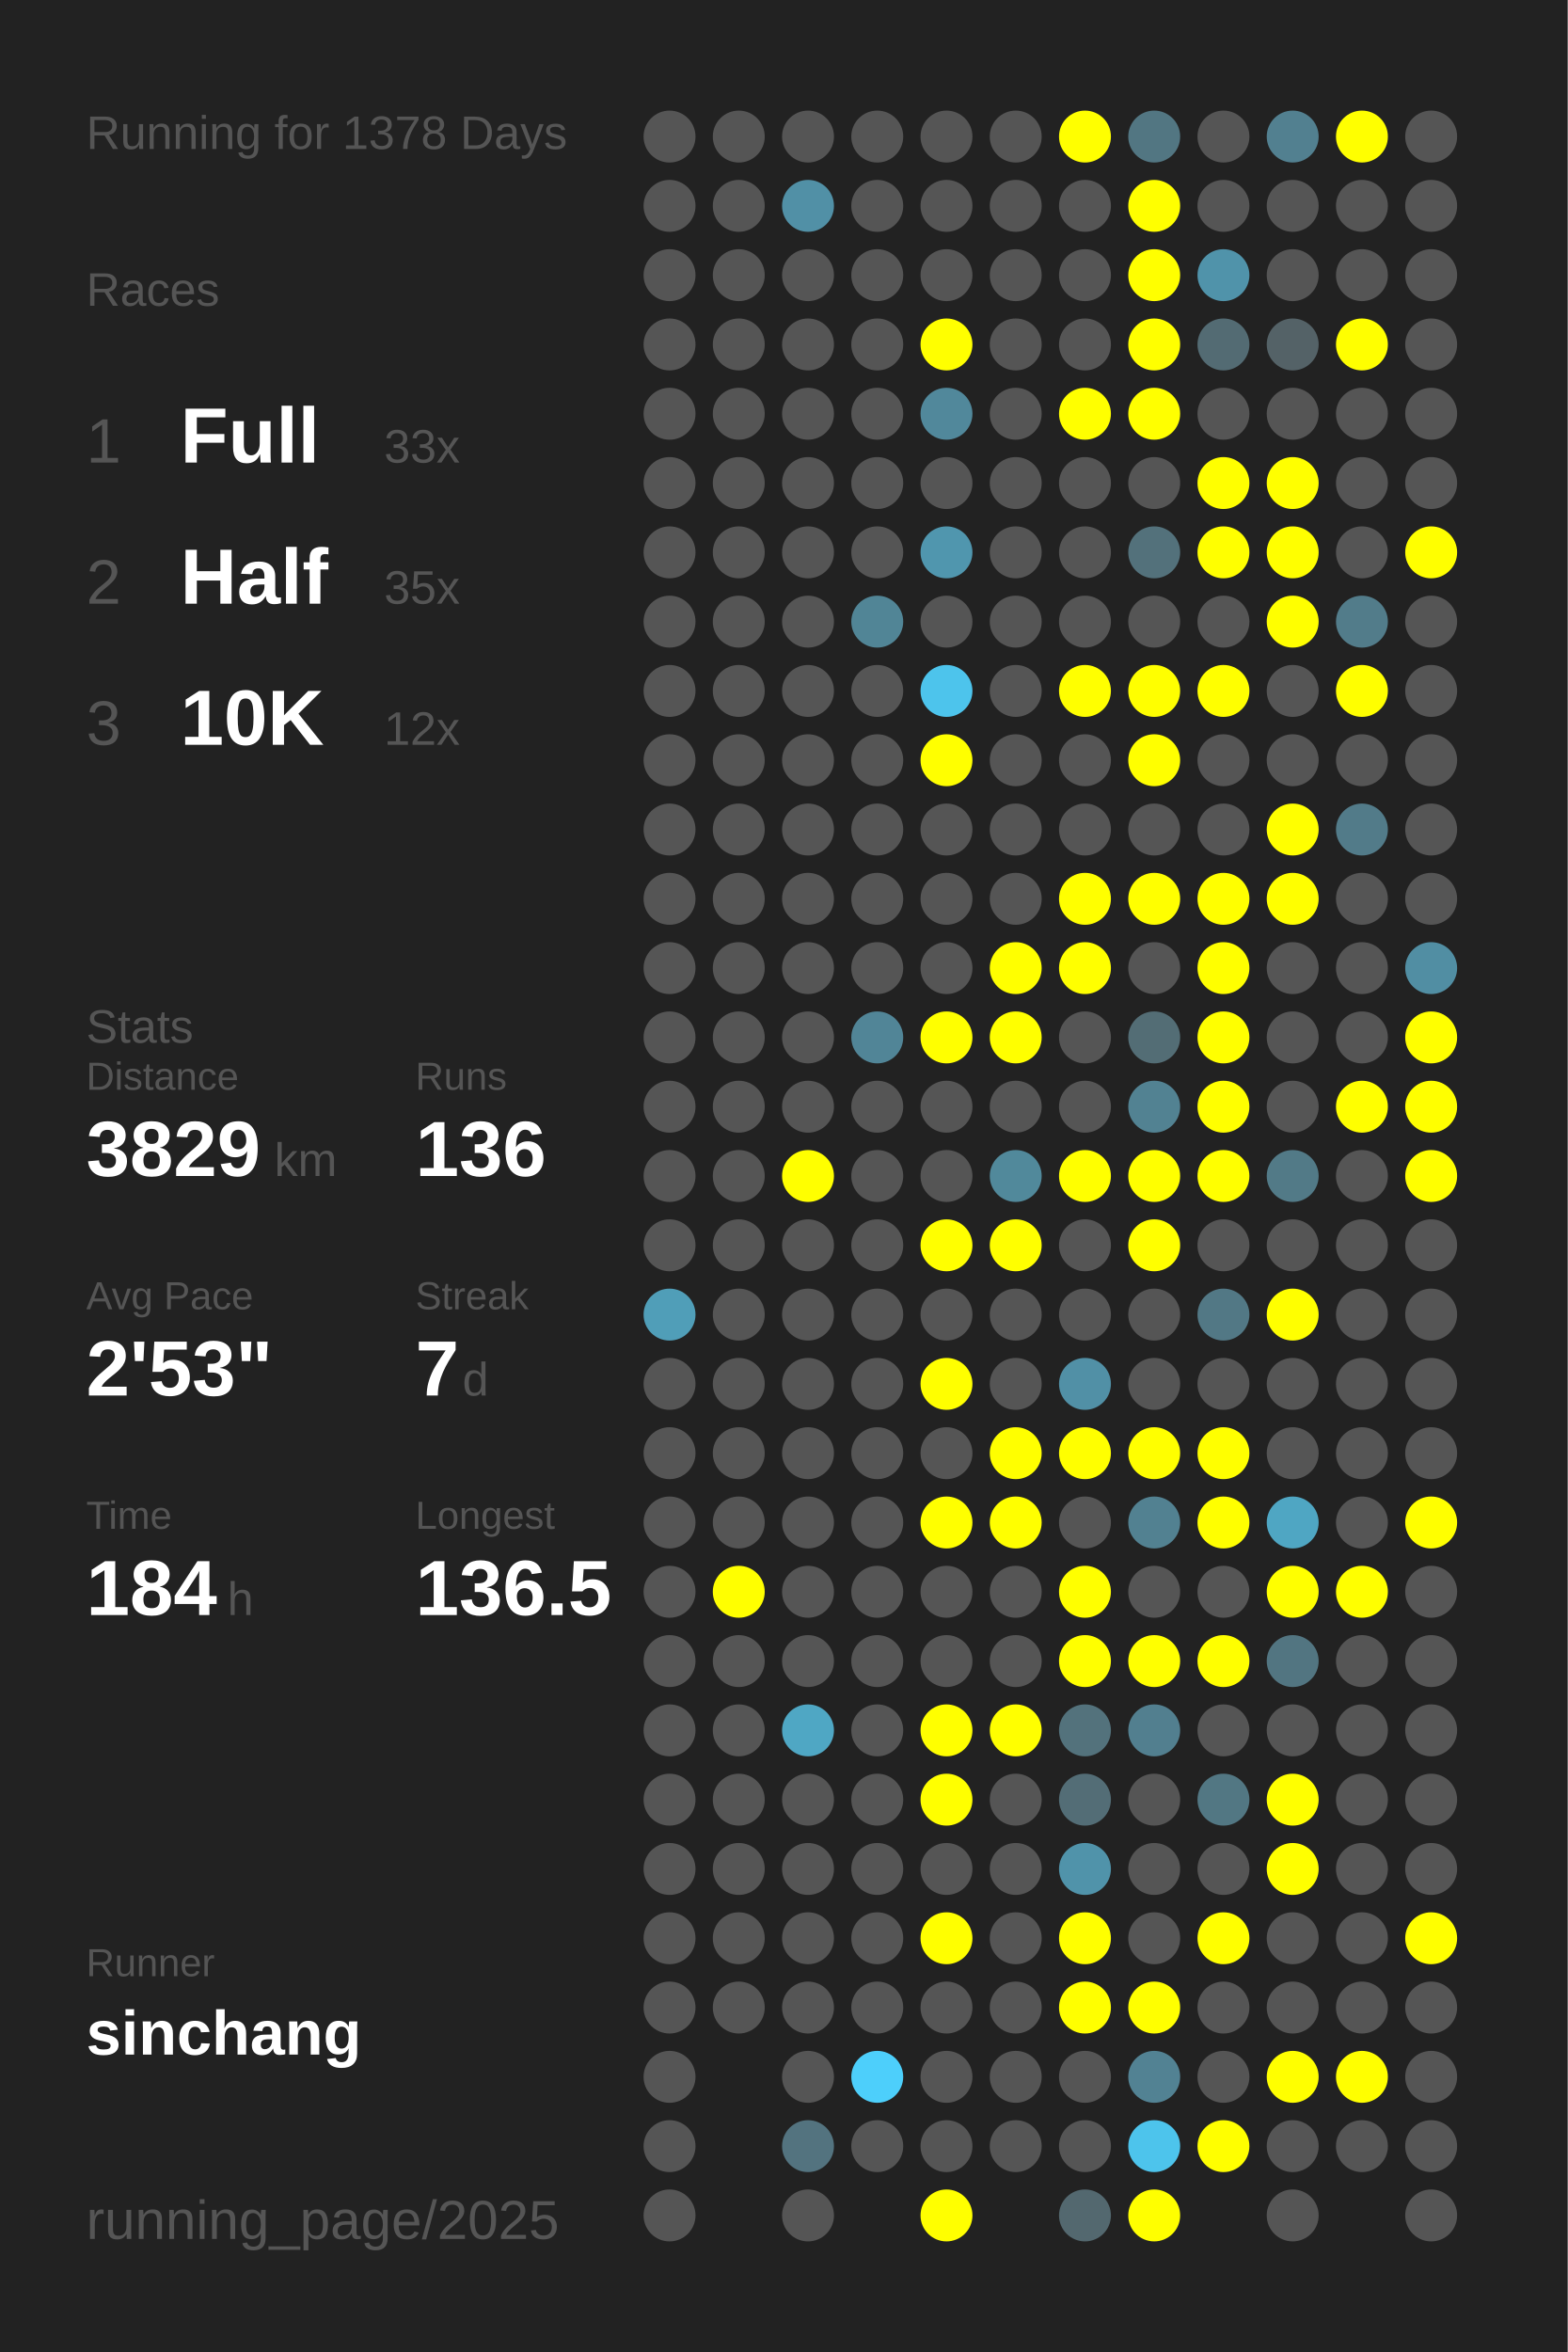
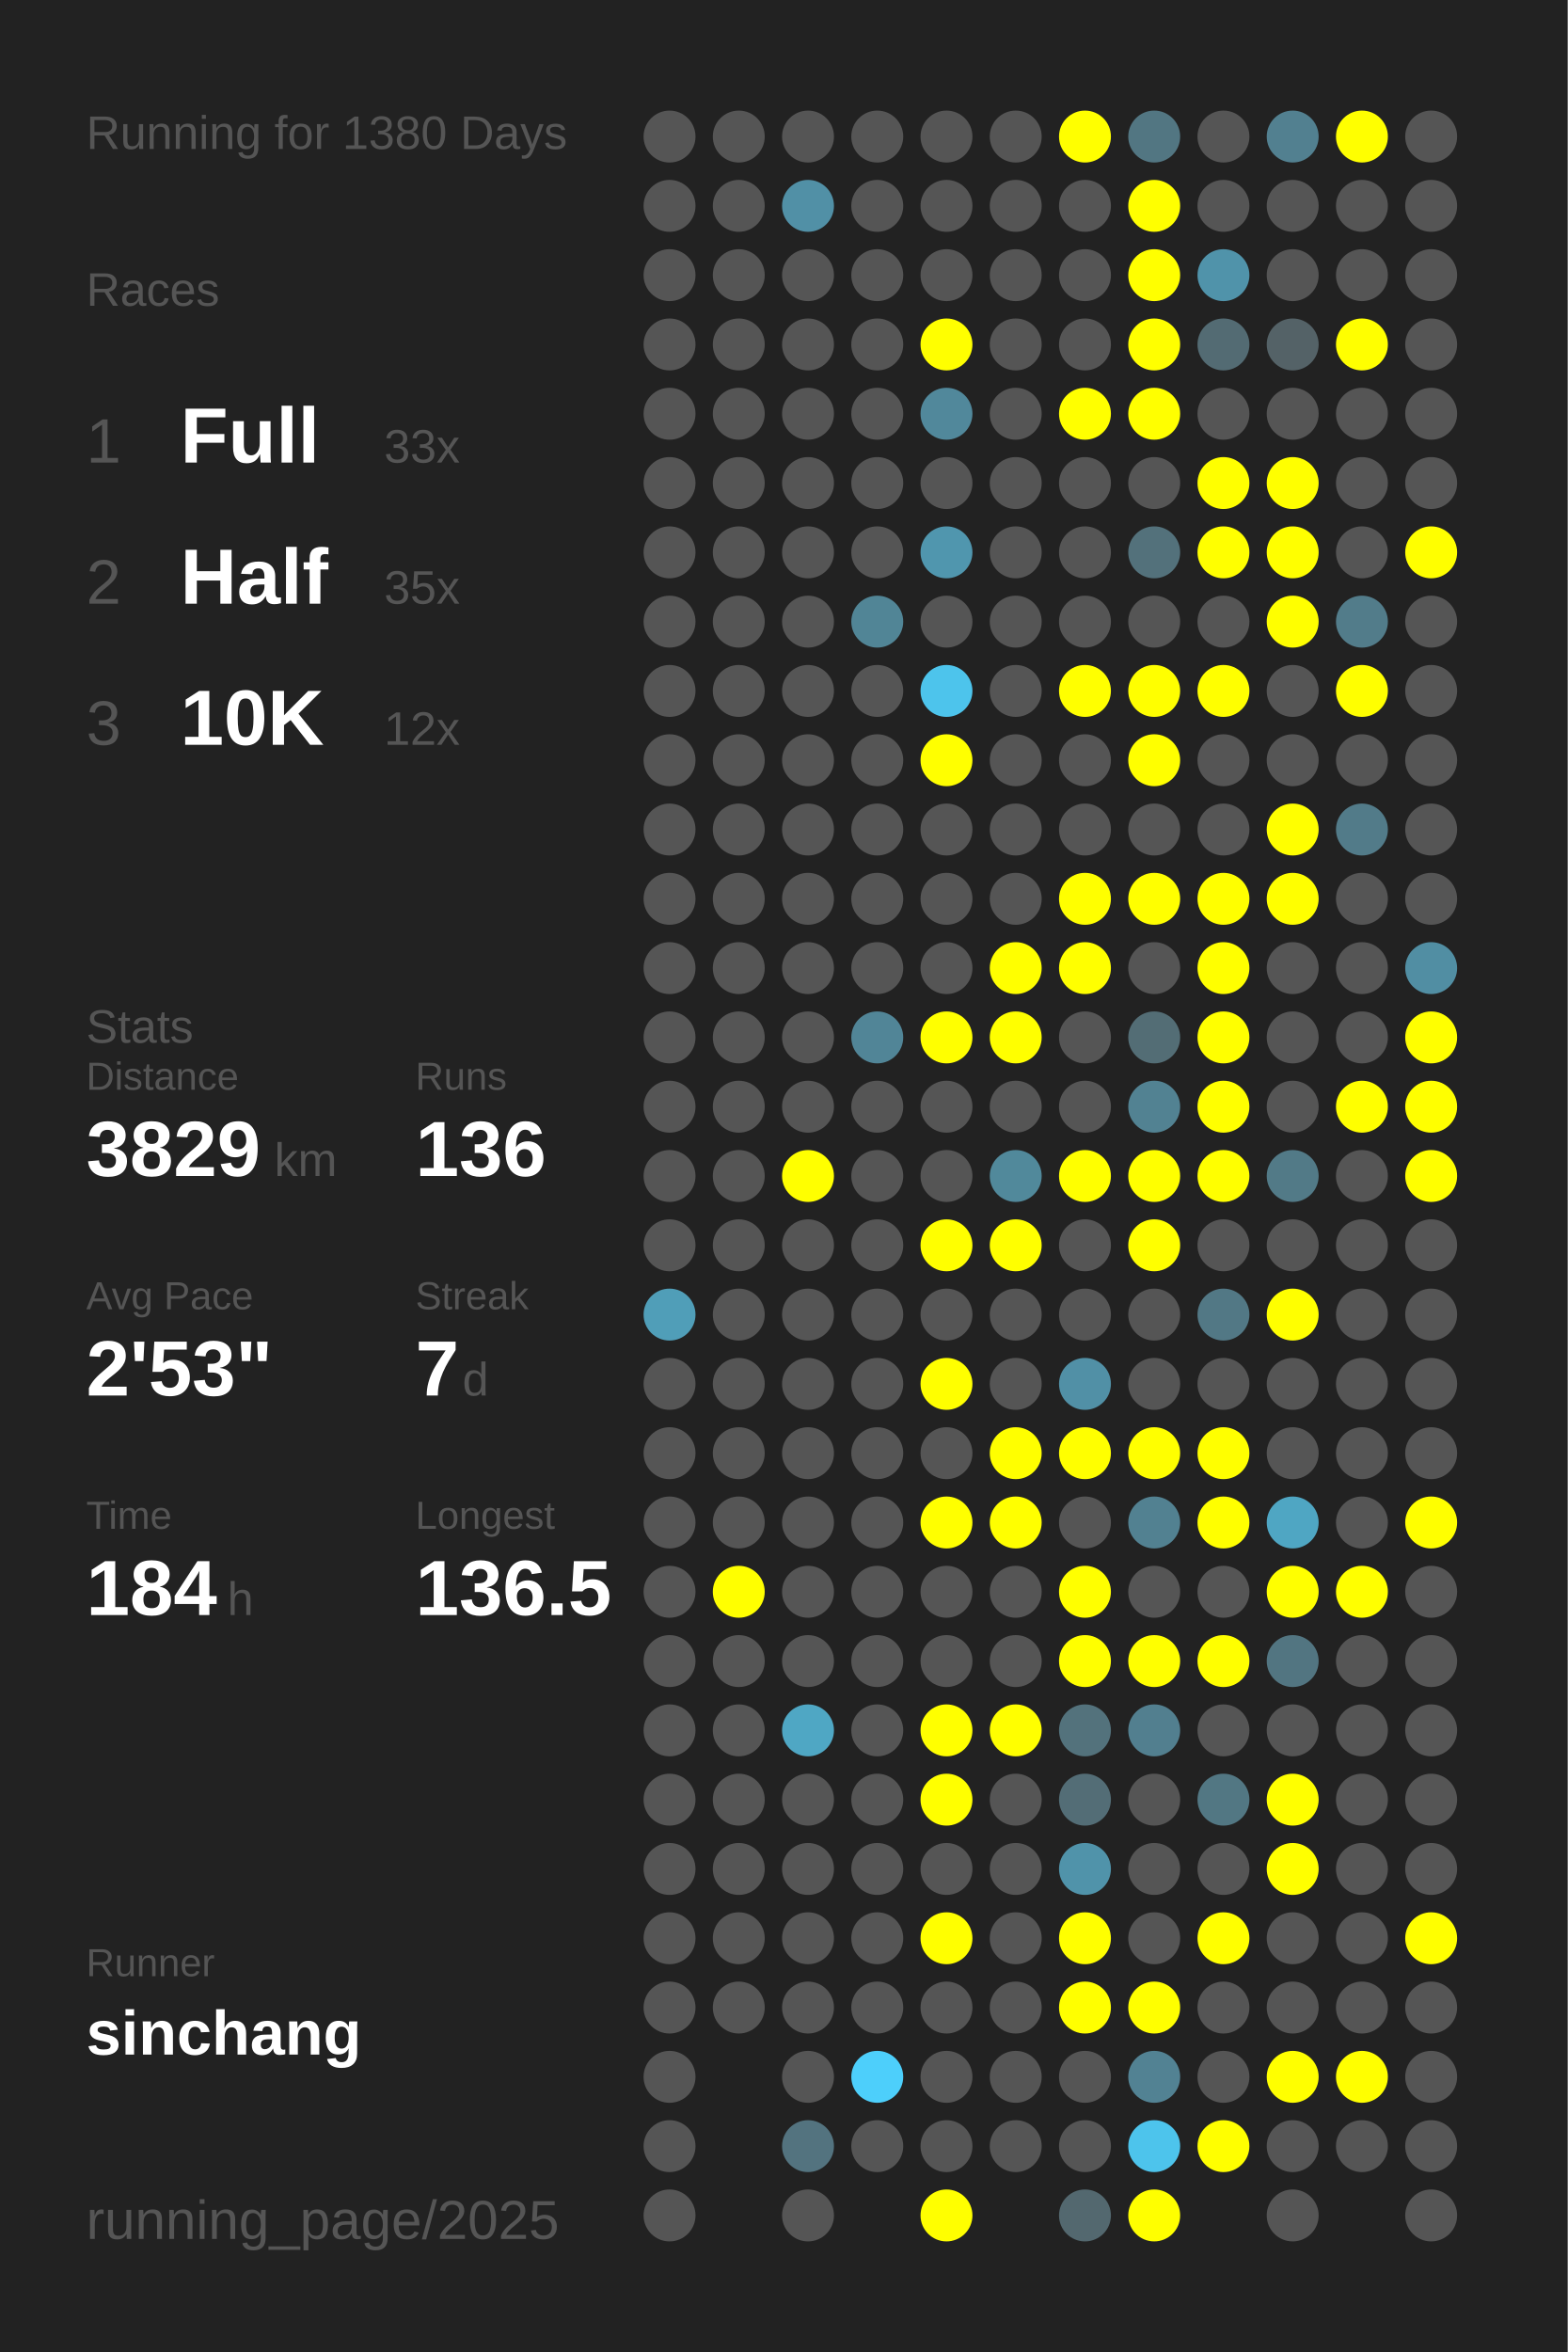
<svg xmlns="http://www.w3.org/2000/svg" baseProfile="full" height="300mm" version="1.1" viewBox="0,0,200,300" width="200mm">
  <defs />
  <rect fill="#222222" height="300" width="200" x="0" y="0" />
-   <text fill="#555555" style="font-size:6px; font-family:Arial;" x="11" y="19">Running for 1378 Days</text>
+   <text fill="#555555" style="font-size:6px; font-family:Arial;" x="11" y="19">Running for 1380 Days</text>
  <text fill="#555555" style="font-size:6px; font-family:Arial;" x="11" y="39">Races</text>
  <text fill="#555555" style="font-size:8px; font-family:Arial;" x="11" y="59">1</text>
  <text fill="#FFFFFF" style="font-size:10px; font-family:Arial; font-weight:bold;" x="23" y="59">Full</text>
  <text fill="#555555" style="font-size:6px; font-family:Arial;" x="49" y="59">33x</text>
  <text fill="#555555" style="font-size:8px; font-family:Arial;" x="11" y="77">2</text>
  <text fill="#FFFFFF" style="font-size:10px; font-family:Arial; font-weight:bold;" x="23" y="77">Half</text>
  <text fill="#555555" style="font-size:6px; font-family:Arial;" x="49" y="77">35x</text>
  <text fill="#555555" style="font-size:8px; font-family:Arial;" x="11" y="95">3</text>
  <text fill="#FFFFFF" style="font-size:10px; font-family:Arial; font-weight:bold;" x="23" y="95">10K</text>
  <text fill="#555555" style="font-size:6px; font-family:Arial;" x="49" y="95">12x</text>
  <text fill="#555555" style="font-size:6px; font-family:Arial;" x="11" y="133">Stats</text>
  <text fill="#555555" style="font-size:5px; font-family:Arial;" x="11" y="139">Distance</text>
  <text fill="#FFFFFF" style="font-size:10px; font-family:Arial; font-weight:bold;" x="11" y="150">3829</text>
  <text fill="#555555" style="font-size:6px; font-family:Arial;" x="35" y="150">km</text>
  <text fill="#555555" style="font-size:5px; font-family:Arial;" x="53" y="139">Runs</text>
  <text fill="#FFFFFF" style="font-size:10px; font-family:Arial; font-weight:bold;" x="53" y="150">136</text>
  <text fill="#555555" style="font-size:5px; font-family:Arial;" x="11" y="167">Avg Pace</text>
  <text fill="#FFFFFF" style="font-size:10px; font-family:Arial; font-weight:bold;" x="11" y="178">2'53"</text>
  <text fill="#555555" style="font-size:5px; font-family:Arial;" x="53" y="167">Streak</text>
  <text fill="#FFFFFF" style="font-size:10px; font-family:Arial; font-weight:bold;" x="53" y="178">7</text>
  <text fill="#555555" style="font-size:6px; font-family:Arial;" x="59" y="178">d</text>
  <text fill="#555555" style="font-size:5px; font-family:Arial;" x="11" y="195">Time</text>
  <text fill="#FFFFFF" style="font-size:10px; font-family:Arial; font-weight:bold;" x="11" y="206">184</text>
  <text fill="#555555" style="font-size:6px; font-family:Arial;" x="29" y="206">h</text>
  <text fill="#555555" style="font-size:5px; font-family:Arial;" x="53" y="195">Longest</text>
  <text fill="#FFFFFF" style="font-size:10px; font-family:Arial; font-weight:bold;" x="53" y="206">136.5</text>
  <text fill="#555555" style="font-size:5px; font-family:Arial;" x="11" y="252.065">Runner</text>
  <text fill="#FFFFFF" style="font-size:8px; font-family:Arial; font-weight:bold;" x="11" y="262.065">sinchang</text>
  <text fill="#555555" style="font-size:7px; font-family:Arial;" x="11" y="285.581">running_page/2025</text>
  <circle cx="85.417" cy="17.419" fill="#555555" r="3.312" />
  <circle cx="85.417" cy="26.258" fill="#555555" r="3.312" />
  <circle cx="85.417" cy="35.097" fill="#555555" r="3.312" />
  <circle cx="85.417" cy="43.935" fill="#555555" r="3.312" />
  <circle cx="85.417" cy="52.774" fill="#555555" r="3.312" />
  <circle cx="85.417" cy="61.613" fill="#555555" r="3.312" />
  <circle cx="85.417" cy="70.452" fill="#555555" r="3.312" />
  <circle cx="85.417" cy="79.29" fill="#555555" r="3.312" />
  <circle cx="85.417" cy="88.129" fill="#555555" r="3.312" />
  <circle cx="85.417" cy="96.968" fill="#555555" r="3.312" />
  <circle cx="85.417" cy="105.806" fill="#555555" r="3.312" />
  <circle cx="85.417" cy="114.645" fill="#555555" r="3.312" />
  <circle cx="85.417" cy="123.484" fill="#555555" r="3.312" />
  <circle cx="85.417" cy="132.323" fill="#555555" r="3.312" />
  <circle cx="85.417" cy="141.161" fill="#555555" r="3.312" />
  <circle cx="85.417" cy="150" fill="#555555" r="3.312" />
  <circle cx="85.417" cy="158.839" fill="#555555" r="3.312" />
  <circle cx="85.417" cy="167.677" fill="#509eb8" r="3.312" />
  <circle cx="85.417" cy="176.516" fill="#555555" r="3.312" />
  <circle cx="85.417" cy="185.355" fill="#555555" r="3.312" />
  <circle cx="85.417" cy="194.194" fill="#555555" r="3.312" />
  <circle cx="85.417" cy="203.032" fill="#555555" r="3.312" />
  <circle cx="85.417" cy="211.871" fill="#555555" r="3.312" />
  <circle cx="85.417" cy="220.71" fill="#555555" r="3.312" />
  <circle cx="85.417" cy="229.548" fill="#555555" r="3.312" />
  <circle cx="85.417" cy="238.387" fill="#555555" r="3.312" />
  <circle cx="85.417" cy="247.226" fill="#555555" r="3.312" />
  <circle cx="85.417" cy="256.065" fill="#555555" r="3.312" />
  <circle cx="85.417" cy="264.903" fill="#555555" r="3.312" />
  <circle cx="85.417" cy="273.742" fill="#555555" r="3.312" />
  <circle cx="85.417" cy="282.581" fill="#555555" r="3.312" />
  <circle cx="94.25" cy="17.419" fill="#555555" r="3.312" />
  <circle cx="94.25" cy="26.258" fill="#555555" r="3.312" />
  <circle cx="94.25" cy="35.097" fill="#555555" r="3.312" />
  <circle cx="94.25" cy="43.935" fill="#555555" r="3.312" />
  <circle cx="94.25" cy="52.774" fill="#555555" r="3.312" />
  <circle cx="94.25" cy="61.613" fill="#555555" r="3.312" />
  <circle cx="94.25" cy="70.452" fill="#555555" r="3.312" />
  <circle cx="94.25" cy="79.29" fill="#555555" r="3.312" />
  <circle cx="94.25" cy="88.129" fill="#555555" r="3.312" />
  <circle cx="94.25" cy="96.968" fill="#555555" r="3.312" />
  <circle cx="94.25" cy="105.806" fill="#555555" r="3.312" />
  <circle cx="94.25" cy="114.645" fill="#555555" r="3.312" />
  <circle cx="94.25" cy="123.484" fill="#555555" r="3.312" />
  <circle cx="94.25" cy="132.323" fill="#555555" r="3.312" />
  <circle cx="94.25" cy="141.161" fill="#555555" r="3.312" />
  <circle cx="94.25" cy="150" fill="#555555" r="3.312" />
  <circle cx="94.25" cy="158.839" fill="#555555" r="3.312" />
  <circle cx="94.25" cy="167.677" fill="#555555" r="3.312" />
  <circle cx="94.25" cy="176.516" fill="#555555" r="3.312" />
  <circle cx="94.25" cy="185.355" fill="#555555" r="3.312" />
  <circle cx="94.25" cy="194.194" fill="#555555" r="3.312" />
  <circle cx="94.25" cy="203.032" fill="#FFFF00" r="3.312" />
  <circle cx="94.25" cy="211.871" fill="#555555" r="3.312" />
  <circle cx="94.25" cy="220.71" fill="#555555" r="3.312" />
  <circle cx="94.25" cy="229.548" fill="#555555" r="3.312" />
  <circle cx="94.25" cy="238.387" fill="#555555" r="3.312" />
  <circle cx="94.25" cy="247.226" fill="#555555" r="3.312" />
  <circle cx="94.25" cy="256.065" fill="#555555" r="3.312" />
  <circle cx="103.083" cy="17.419" fill="#555555" r="3.312" />
  <circle cx="103.083" cy="26.258" fill="#5190a6" r="3.312" />
  <circle cx="103.083" cy="35.097" fill="#555555" r="3.312" />
  <circle cx="103.083" cy="43.935" fill="#555555" r="3.312" />
  <circle cx="103.083" cy="52.774" fill="#555555" r="3.312" />
  <circle cx="103.083" cy="61.613" fill="#555555" r="3.312" />
  <circle cx="103.083" cy="70.452" fill="#555555" r="3.312" />
  <circle cx="103.083" cy="79.29" fill="#555555" r="3.312" />
  <circle cx="103.083" cy="88.129" fill="#555555" r="3.312" />
  <circle cx="103.083" cy="96.968" fill="#555555" r="3.312" />
  <circle cx="103.083" cy="105.806" fill="#555555" r="3.312" />
  <circle cx="103.083" cy="114.645" fill="#555555" r="3.312" />
  <circle cx="103.083" cy="123.484" fill="#555555" r="3.312" />
  <circle cx="103.083" cy="132.323" fill="#555555" r="3.312" />
  <circle cx="103.083" cy="141.161" fill="#555555" r="3.312" />
  <circle cx="103.083" cy="150" fill="#FFFF00" r="3.312" />
  <circle cx="103.083" cy="158.839" fill="#555555" r="3.312" />
  <circle cx="103.083" cy="167.677" fill="#555555" r="3.312" />
  <circle cx="103.083" cy="176.516" fill="#555555" r="3.312" />
  <circle cx="103.083" cy="185.355" fill="#555555" r="3.312" />
  <circle cx="103.083" cy="194.194" fill="#555555" r="3.312" />
  <circle cx="103.083" cy="203.032" fill="#555555" r="3.312" />
  <circle cx="103.083" cy="211.871" fill="#555555" r="3.312" />
  <circle cx="103.083" cy="220.71" fill="#4fa7c4" r="3.312" />
  <circle cx="103.083" cy="229.548" fill="#555555" r="3.312" />
  <circle cx="103.083" cy="238.387" fill="#555555" r="3.312" />
  <circle cx="103.083" cy="247.226" fill="#555555" r="3.312" />
  <circle cx="103.083" cy="256.065" fill="#555555" r="3.312" />
  <circle cx="103.083" cy="264.903" fill="#555555" r="3.312" />
  <circle cx="103.083" cy="273.742" fill="#53737f" r="3.312" />
  <circle cx="103.083" cy="282.581" fill="#555555" r="3.312" />
  <circle cx="111.917" cy="17.419" fill="#555555" r="3.312" />
  <circle cx="111.917" cy="26.258" fill="#555555" r="3.312" />
  <circle cx="111.917" cy="35.097" fill="#555555" r="3.312" />
  <circle cx="111.917" cy="43.935" fill="#555555" r="3.312" />
  <circle cx="111.917" cy="52.774" fill="#555555" r="3.312" />
  <circle cx="111.917" cy="61.613" fill="#555555" r="3.312" />
  <circle cx="111.917" cy="70.452" fill="#555555" r="3.312" />
  <circle cx="111.917" cy="79.29" fill="#518596" r="3.312" />
  <circle cx="111.917" cy="88.129" fill="#555555" r="3.312" />
  <circle cx="111.917" cy="96.968" fill="#555555" r="3.312" />
  <circle cx="111.917" cy="105.806" fill="#555555" r="3.312" />
  <circle cx="111.917" cy="114.645" fill="#555555" r="3.312" />
  <circle cx="111.917" cy="123.484" fill="#555555" r="3.312" />
  <circle cx="111.917" cy="132.323" fill="#518597" r="3.312" />
  <circle cx="111.917" cy="141.161" fill="#555555" r="3.312" />
  <circle cx="111.917" cy="150" fill="#555555" r="3.312" />
  <circle cx="111.917" cy="158.839" fill="#555555" r="3.312" />
  <circle cx="111.917" cy="167.677" fill="#555555" r="3.312" />
  <circle cx="111.917" cy="176.516" fill="#555555" r="3.312" />
  <circle cx="111.917" cy="185.355" fill="#555555" r="3.312" />
  <circle cx="111.917" cy="194.194" fill="#555555" r="3.312" />
  <circle cx="111.917" cy="203.032" fill="#555555" r="3.312" />
  <circle cx="111.917" cy="211.871" fill="#555555" r="3.312" />
  <circle cx="111.917" cy="220.71" fill="#555555" r="3.312" />
  <circle cx="111.917" cy="229.548" fill="#555555" r="3.312" />
  <circle cx="111.917" cy="238.387" fill="#555555" r="3.312" />
  <circle cx="111.917" cy="247.226" fill="#555555" r="3.312" />
  <circle cx="111.917" cy="256.065" fill="#555555" r="3.312" />
  <circle cx="111.917" cy="264.903" fill="#4dcffb" r="3.312" />
  <circle cx="111.917" cy="273.742" fill="#555555" r="3.312" />
  <circle cx="120.75" cy="17.419" fill="#555555" r="3.312" />
  <circle cx="120.75" cy="26.258" fill="#555555" r="3.312" />
  <circle cx="120.75" cy="35.097" fill="#555555" r="3.312" />
  <circle cx="120.75" cy="43.935" fill="#FFFF00" r="3.312" />
  <circle cx="120.75" cy="52.774" fill="#51889b" r="3.312" />
  <circle cx="120.75" cy="61.613" fill="#555555" r="3.312" />
  <circle cx="120.75" cy="70.452" fill="#5096ae" r="3.312" />
  <circle cx="120.75" cy="79.29" fill="#555555" r="3.312" />
  <circle cx="120.75" cy="88.129" fill="#4dc4ec" r="3.312" />
  <circle cx="120.75" cy="96.968" fill="#FFFF00" r="3.312" />
  <circle cx="120.75" cy="105.806" fill="#555555" r="3.312" />
  <circle cx="120.75" cy="114.645" fill="#555555" r="3.312" />
  <circle cx="120.75" cy="123.484" fill="#555555" r="3.312" />
  <circle cx="120.75" cy="132.323" fill="#FFFF00" r="3.312" />
  <circle cx="120.75" cy="141.161" fill="#555555" r="3.312" />
  <circle cx="120.75" cy="150" fill="#555555" r="3.312" />
  <circle cx="120.75" cy="158.839" fill="#FFFF00" r="3.312" />
  <circle cx="120.75" cy="167.677" fill="#555555" r="3.312" />
  <circle cx="120.75" cy="176.516" fill="#FFFF00" r="3.312" />
  <circle cx="120.75" cy="185.355" fill="#555555" r="3.312" />
  <circle cx="120.75" cy="194.194" fill="#FFFF00" r="3.312" />
  <circle cx="120.75" cy="203.032" fill="#555555" r="3.312" />
  <circle cx="120.75" cy="211.871" fill="#555555" r="3.312" />
  <circle cx="120.75" cy="220.71" fill="#FFFF00" r="3.312" />
  <circle cx="120.75" cy="229.548" fill="#FFFF00" r="3.312" />
  <circle cx="120.75" cy="238.387" fill="#555555" r="3.312" />
  <circle cx="120.75" cy="247.226" fill="#FFFF00" r="3.312" />
  <circle cx="120.75" cy="256.065" fill="#555555" r="3.312" />
  <circle cx="120.75" cy="264.903" fill="#555555" r="3.312" />
  <circle cx="120.75" cy="273.742" fill="#555555" r="3.312" />
  <circle cx="120.75" cy="282.581" fill="#FFFF00" r="3.312" />
  <circle cx="129.583" cy="17.419" fill="#555555" r="3.312" />
  <circle cx="129.583" cy="26.258" fill="#555555" r="3.312" />
  <circle cx="129.583" cy="35.097" fill="#555555" r="3.312" />
  <circle cx="129.583" cy="43.935" fill="#555555" r="3.312" />
  <circle cx="129.583" cy="52.774" fill="#555555" r="3.312" />
  <circle cx="129.583" cy="61.613" fill="#555555" r="3.312" />
  <circle cx="129.583" cy="70.452" fill="#555555" r="3.312" />
  <circle cx="129.583" cy="79.29" fill="#555555" r="3.312" />
  <circle cx="129.583" cy="88.129" fill="#555555" r="3.312" />
  <circle cx="129.583" cy="96.968" fill="#555555" r="3.312" />
  <circle cx="129.583" cy="105.806" fill="#555555" r="3.312" />
  <circle cx="129.583" cy="114.645" fill="#555555" r="3.312" />
  <circle cx="129.583" cy="123.484" fill="#FFFF00" r="3.312" />
  <circle cx="129.583" cy="132.323" fill="#FFFF00" r="3.312" />
  <circle cx="129.583" cy="141.161" fill="#555555" r="3.312" />
  <circle cx="129.583" cy="150" fill="#51899b" r="3.312" />
  <circle cx="129.583" cy="158.839" fill="#FFFF00" r="3.312" />
  <circle cx="129.583" cy="167.677" fill="#555555" r="3.312" />
  <circle cx="129.583" cy="176.516" fill="#555555" r="3.312" />
  <circle cx="129.583" cy="185.355" fill="#FFFF00" r="3.312" />
  <circle cx="129.583" cy="194.194" fill="#FFFF00" r="3.312" />
  <circle cx="129.583" cy="203.032" fill="#555555" r="3.312" />
  <circle cx="129.583" cy="211.871" fill="#555555" r="3.312" />
  <circle cx="129.583" cy="220.71" fill="#FFFF00" r="3.312" />
  <circle cx="129.583" cy="229.548" fill="#555555" r="3.312" />
  <circle cx="129.583" cy="238.387" fill="#555555" r="3.312" />
  <circle cx="129.583" cy="247.226" fill="#555555" r="3.312" />
  <circle cx="129.583" cy="256.065" fill="#555555" r="3.312" />
  <circle cx="129.583" cy="264.903" fill="#555555" r="3.312" />
  <circle cx="129.583" cy="273.742" fill="#555555" r="3.312" />
  <circle cx="138.417" cy="17.419" fill="#FFFF00" r="3.312" />
  <circle cx="138.417" cy="26.258" fill="#555555" r="3.312" />
  <circle cx="138.417" cy="35.097" fill="#555555" r="3.312" />
  <circle cx="138.417" cy="43.935" fill="#555555" r="3.312" />
  <circle cx="138.417" cy="52.774" fill="#FFFF00" r="3.312" />
  <circle cx="138.417" cy="61.613" fill="#555555" r="3.312" />
  <circle cx="138.417" cy="70.452" fill="#555555" r="3.312" />
  <circle cx="138.417" cy="79.29" fill="#555555" r="3.312" />
  <circle cx="138.417" cy="88.129" fill="#FFFF00" r="3.312" />
  <circle cx="138.417" cy="96.968" fill="#555555" r="3.312" />
  <circle cx="138.417" cy="105.806" fill="#555555" r="3.312" />
  <circle cx="138.417" cy="114.645" fill="#FFFF00" r="3.312" />
  <circle cx="138.417" cy="123.484" fill="#FFFF00" r="3.312" />
  <circle cx="138.417" cy="132.323" fill="#555555" r="3.312" />
  <circle cx="138.417" cy="141.161" fill="#555555" r="3.312" />
  <circle cx="138.417" cy="150" fill="#FFFF00" r="3.312" />
  <circle cx="138.417" cy="158.839" fill="#555555" r="3.312" />
  <circle cx="138.417" cy="167.677" fill="#555555" r="3.312" />
  <circle cx="138.417" cy="176.516" fill="#5190a6" r="3.312" />
  <circle cx="138.417" cy="185.355" fill="#FFFF00" r="3.312" />
  <circle cx="138.417" cy="194.194" fill="#555555" r="3.312" />
  <circle cx="138.417" cy="203.032" fill="#FFFF00" r="3.312" />
  <circle cx="138.417" cy="211.871" fill="#FFFF00" r="3.312" />
  <circle cx="138.417" cy="220.71" fill="#53727c" r="3.312" />
  <circle cx="138.417" cy="229.548" fill="#536d76" r="3.312" />
  <circle cx="138.417" cy="238.387" fill="#5093aa" r="3.312" />
  <circle cx="138.417" cy="247.226" fill="#FFFF00" r="3.312" />
  <circle cx="138.417" cy="256.065" fill="#FFFF00" r="3.312" />
  <circle cx="138.417" cy="264.903" fill="#555555" r="3.312" />
  <circle cx="138.417" cy="273.742" fill="#555555" r="3.312" />
  <circle cx="138.417" cy="282.581" fill="#53686f" r="3.312" />
  <circle cx="147.25" cy="17.419" fill="#527682" r="3.312" />
  <circle cx="147.25" cy="26.258" fill="#FFFF00" r="3.312" />
  <circle cx="147.25" cy="35.097" fill="#FFFF00" r="3.312" />
  <circle cx="147.25" cy="43.935" fill="#FFFF00" r="3.312" />
  <circle cx="147.25" cy="52.774" fill="#FFFF00" r="3.312" />
  <circle cx="147.25" cy="61.613" fill="#555555" r="3.312" />
  <circle cx="147.25" cy="70.452" fill="#53717b" r="3.312" />
  <circle cx="147.25" cy="79.29" fill="#555555" r="3.312" />
  <circle cx="147.25" cy="88.129" fill="#FFFF00" r="3.312" />
  <circle cx="147.25" cy="96.968" fill="#FFFF00" r="3.312" />
  <circle cx="147.25" cy="105.806" fill="#555555" r="3.312" />
  <circle cx="147.25" cy="114.645" fill="#FFFF00" r="3.312" />
  <circle cx="147.25" cy="123.484" fill="#555555" r="3.312" />
  <circle cx="147.25" cy="132.323" fill="#536d75" r="3.312" />
  <circle cx="147.25" cy="141.161" fill="#528292" r="3.312" />
  <circle cx="147.25" cy="150" fill="#FFFF00" r="3.312" />
  <circle cx="147.25" cy="158.839" fill="#FFFF00" r="3.312" />
  <circle cx="147.25" cy="167.677" fill="#555555" r="3.312" />
  <circle cx="147.25" cy="176.516" fill="#555555" r="3.312" />
  <circle cx="147.25" cy="185.355" fill="#FFFF00" r="3.312" />
  <circle cx="147.25" cy="194.194" fill="#528191" r="3.312" />
  <circle cx="147.25" cy="203.032" fill="#555555" r="3.312" />
  <circle cx="147.25" cy="211.871" fill="#FFFF00" r="3.312" />
  <circle cx="147.25" cy="220.71" fill="#527f8f" r="3.312" />
  <circle cx="147.25" cy="229.548" fill="#555555" r="3.312" />
  <circle cx="147.25" cy="238.387" fill="#555555" r="3.312" />
  <circle cx="147.25" cy="247.226" fill="#555555" r="3.312" />
  <circle cx="147.25" cy="256.065" fill="#FFFF00" r="3.312" />
  <circle cx="147.25" cy="264.903" fill="#528293" r="3.312" />
  <circle cx="147.25" cy="273.742" fill="#4dc4ec" r="3.312" />
  <circle cx="147.25" cy="282.581" fill="#FFFF00" r="3.312" />
  <circle cx="156.083" cy="17.419" fill="#555555" r="3.312" />
  <circle cx="156.083" cy="26.258" fill="#555555" r="3.312" />
  <circle cx="156.083" cy="35.097" fill="#5093aa" r="3.312" />
  <circle cx="156.083" cy="43.935" fill="#536b73" r="3.312" />
  <circle cx="156.083" cy="52.774" fill="#555555" r="3.312" />
  <circle cx="156.083" cy="61.613" fill="#FFFF00" r="3.312" />
  <circle cx="156.083" cy="70.452" fill="#FFFF00" r="3.312" />
  <circle cx="156.083" cy="79.29" fill="#555555" r="3.312" />
  <circle cx="156.083" cy="88.129" fill="#FFFF00" r="3.312" />
  <circle cx="156.083" cy="96.968" fill="#555555" r="3.312" />
  <circle cx="156.083" cy="105.806" fill="#555555" r="3.312" />
  <circle cx="156.083" cy="114.645" fill="#FFFF00" r="3.312" />
  <circle cx="156.083" cy="123.484" fill="#FFFF00" r="3.312" />
  <circle cx="156.083" cy="132.323" fill="#FFFF00" r="3.312" />
  <circle cx="156.083" cy="141.161" fill="#FFFF00" r="3.312" />
  <circle cx="156.083" cy="150" fill="#FFFF00" r="3.312" />
  <circle cx="156.083" cy="158.839" fill="#555555" r="3.312" />
  <circle cx="156.083" cy="167.677" fill="#527885" r="3.312" />
  <circle cx="156.083" cy="176.516" fill="#555555" r="3.312" />
  <circle cx="156.083" cy="185.355" fill="#FFFF00" r="3.312" />
  <circle cx="156.083" cy="194.194" fill="#FFFF00" r="3.312" />
  <circle cx="156.083" cy="203.032" fill="#555555" r="3.312" />
  <circle cx="156.083" cy="211.871" fill="#FFFF00" r="3.312" />
  <circle cx="156.083" cy="220.71" fill="#555555" r="3.312" />
  <circle cx="156.083" cy="229.548" fill="#527783" r="3.312" />
  <circle cx="156.083" cy="238.387" fill="#555555" r="3.312" />
  <circle cx="156.083" cy="247.226" fill="#FFFF00" r="3.312" />
  <circle cx="156.083" cy="256.065" fill="#555555" r="3.312" />
  <circle cx="156.083" cy="264.903" fill="#555555" r="3.312" />
  <circle cx="156.083" cy="273.742" fill="#FFFF00" r="3.312" />
  <circle cx="164.917" cy="17.419" fill="#528090" r="3.312" />
  <circle cx="164.917" cy="26.258" fill="#555555" r="3.312" />
  <circle cx="164.917" cy="35.097" fill="#555555" r="3.312" />
  <circle cx="164.917" cy="43.935" fill="#546267" r="3.312" />
  <circle cx="164.917" cy="52.774" fill="#555555" r="3.312" />
  <circle cx="164.917" cy="61.613" fill="#FFFF00" r="3.312" />
  <circle cx="164.917" cy="70.452" fill="#FFFF00" r="3.312" />
  <circle cx="164.917" cy="79.29" fill="#FFFF00" r="3.312" />
  <circle cx="164.917" cy="88.129" fill="#555555" r="3.312" />
  <circle cx="164.917" cy="96.968" fill="#555555" r="3.312" />
  <circle cx="164.917" cy="105.806" fill="#FFFF00" r="3.312" />
  <circle cx="164.917" cy="114.645" fill="#FFFF00" r="3.312" />
  <circle cx="164.917" cy="123.484" fill="#555555" r="3.312" />
  <circle cx="164.917" cy="132.323" fill="#555555" r="3.312" />
  <circle cx="164.917" cy="141.161" fill="#555555" r="3.312" />
  <circle cx="164.917" cy="150" fill="#527a87" r="3.312" />
  <circle cx="164.917" cy="158.839" fill="#555555" r="3.312" />
  <circle cx="164.917" cy="167.677" fill="#FFFF00" r="3.312" />
  <circle cx="164.917" cy="176.516" fill="#555555" r="3.312" />
  <circle cx="164.917" cy="185.355" fill="#555555" r="3.312" />
  <circle cx="164.917" cy="194.194" fill="#4fa6c3" r="3.312" />
  <circle cx="164.917" cy="203.032" fill="#FFFF00" r="3.312" />
  <circle cx="164.917" cy="211.871" fill="#527581" r="3.312" />
  <circle cx="164.917" cy="220.71" fill="#555555" r="3.312" />
  <circle cx="164.917" cy="229.548" fill="#FFFF00" r="3.312" />
  <circle cx="164.917" cy="238.387" fill="#FFFF00" r="3.312" />
  <circle cx="164.917" cy="247.226" fill="#555555" r="3.312" />
  <circle cx="164.917" cy="256.065" fill="#555555" r="3.312" />
  <circle cx="164.917" cy="264.903" fill="#FFFF00" r="3.312" />
  <circle cx="164.917" cy="273.742" fill="#555555" r="3.312" />
  <circle cx="164.917" cy="282.581" fill="#555555" r="3.312" />
  <circle cx="173.75" cy="17.419" fill="#FFFF00" r="3.312" />
  <circle cx="173.75" cy="26.258" fill="#555555" r="3.312" />
  <circle cx="173.75" cy="35.097" fill="#555555" r="3.312" />
  <circle cx="173.75" cy="43.935" fill="#FFFF00" r="3.312" />
  <circle cx="173.75" cy="52.774" fill="#555555" r="3.312" />
  <circle cx="173.75" cy="61.613" fill="#555555" r="3.312" />
  <circle cx="173.75" cy="70.452" fill="#555555" r="3.312" />
  <circle cx="173.75" cy="79.29" fill="#527c8a" r="3.312" />
  <circle cx="173.75" cy="88.129" fill="#FFFF00" r="3.312" />
  <circle cx="173.75" cy="96.968" fill="#555555" r="3.312" />
  <circle cx="173.75" cy="105.806" fill="#527b89" r="3.312" />
  <circle cx="173.75" cy="114.645" fill="#555555" r="3.312" />
  <circle cx="173.75" cy="123.484" fill="#555555" r="3.312" />
  <circle cx="173.75" cy="132.323" fill="#555555" r="3.312" />
  <circle cx="173.75" cy="141.161" fill="#FFFF00" r="3.312" />
  <circle cx="173.75" cy="150" fill="#555555" r="3.312" />
  <circle cx="173.75" cy="158.839" fill="#555555" r="3.312" />
  <circle cx="173.75" cy="167.677" fill="#555555" r="3.312" />
  <circle cx="173.75" cy="176.516" fill="#555555" r="3.312" />
  <circle cx="173.75" cy="185.355" fill="#555555" r="3.312" />
  <circle cx="173.75" cy="194.194" fill="#555555" r="3.312" />
  <circle cx="173.75" cy="203.032" fill="#FFFF00" r="3.312" />
  <circle cx="173.75" cy="211.871" fill="#555555" r="3.312" />
  <circle cx="173.75" cy="220.71" fill="#555555" r="3.312" />
  <circle cx="173.75" cy="229.548" fill="#555555" r="3.312" />
  <circle cx="173.75" cy="238.387" fill="#555555" r="3.312" />
  <circle cx="173.75" cy="247.226" fill="#555555" r="3.312" />
  <circle cx="173.75" cy="256.065" fill="#555555" r="3.312" />
  <circle cx="173.75" cy="264.903" fill="#FFFF00" r="3.312" />
  <circle cx="173.75" cy="273.742" fill="#555555" r="3.312" />
  <circle cx="182.583" cy="17.419" fill="#555555" r="3.312" />
  <circle cx="182.583" cy="26.258" fill="#555555" r="3.312" />
  <circle cx="182.583" cy="35.097" fill="#555555" r="3.312" />
  <circle cx="182.583" cy="43.935" fill="#555555" r="3.312" />
  <circle cx="182.583" cy="52.774" fill="#555555" r="3.312" />
  <circle cx="182.583" cy="61.613" fill="#555555" r="3.312" />
  <circle cx="182.583" cy="70.452" fill="#FFFF00" r="3.312" />
  <circle cx="182.583" cy="79.29" fill="#555555" r="3.312" />
  <circle cx="182.583" cy="88.129" fill="#555555" r="3.312" />
  <circle cx="182.583" cy="96.968" fill="#555555" r="3.312" />
  <circle cx="182.583" cy="105.806" fill="#555555" r="3.312" />
  <circle cx="182.583" cy="114.645" fill="#555555" r="3.312" />
  <circle cx="182.583" cy="123.484" fill="#518ea3" r="3.312" />
  <circle cx="182.583" cy="132.323" fill="#FFFF00" r="3.312" />
  <circle cx="182.583" cy="141.161" fill="#FFFF00" r="3.312" />
  <circle cx="182.583" cy="150" fill="#FFFF00" r="3.312" />
  <circle cx="182.583" cy="158.839" fill="#555555" r="3.312" />
  <circle cx="182.583" cy="167.677" fill="#555555" r="3.312" />
  <circle cx="182.583" cy="176.516" fill="#555555" r="3.312" />
  <circle cx="182.583" cy="185.355" fill="#555555" r="3.312" />
  <circle cx="182.583" cy="194.194" fill="#FFFF00" r="3.312" />
  <circle cx="182.583" cy="203.032" fill="#555555" r="3.312" />
  <circle cx="182.583" cy="211.871" fill="#555555" r="3.312" />
  <circle cx="182.583" cy="220.71" fill="#555555" r="3.312" />
  <circle cx="182.583" cy="229.548" fill="#555555" r="3.312" />
  <circle cx="182.583" cy="238.387" fill="#555555" r="3.312" />
  <circle cx="182.583" cy="247.226" fill="#FFFF00" r="3.312" />
  <circle cx="182.583" cy="256.065" fill="#555555" r="3.312" />
  <circle cx="182.583" cy="264.903" fill="#555555" r="3.312" />
  <circle cx="182.583" cy="273.742" fill="#555555" r="3.312" />
  <circle cx="182.583" cy="282.581" fill="#555555" r="3.312" />
</svg>
